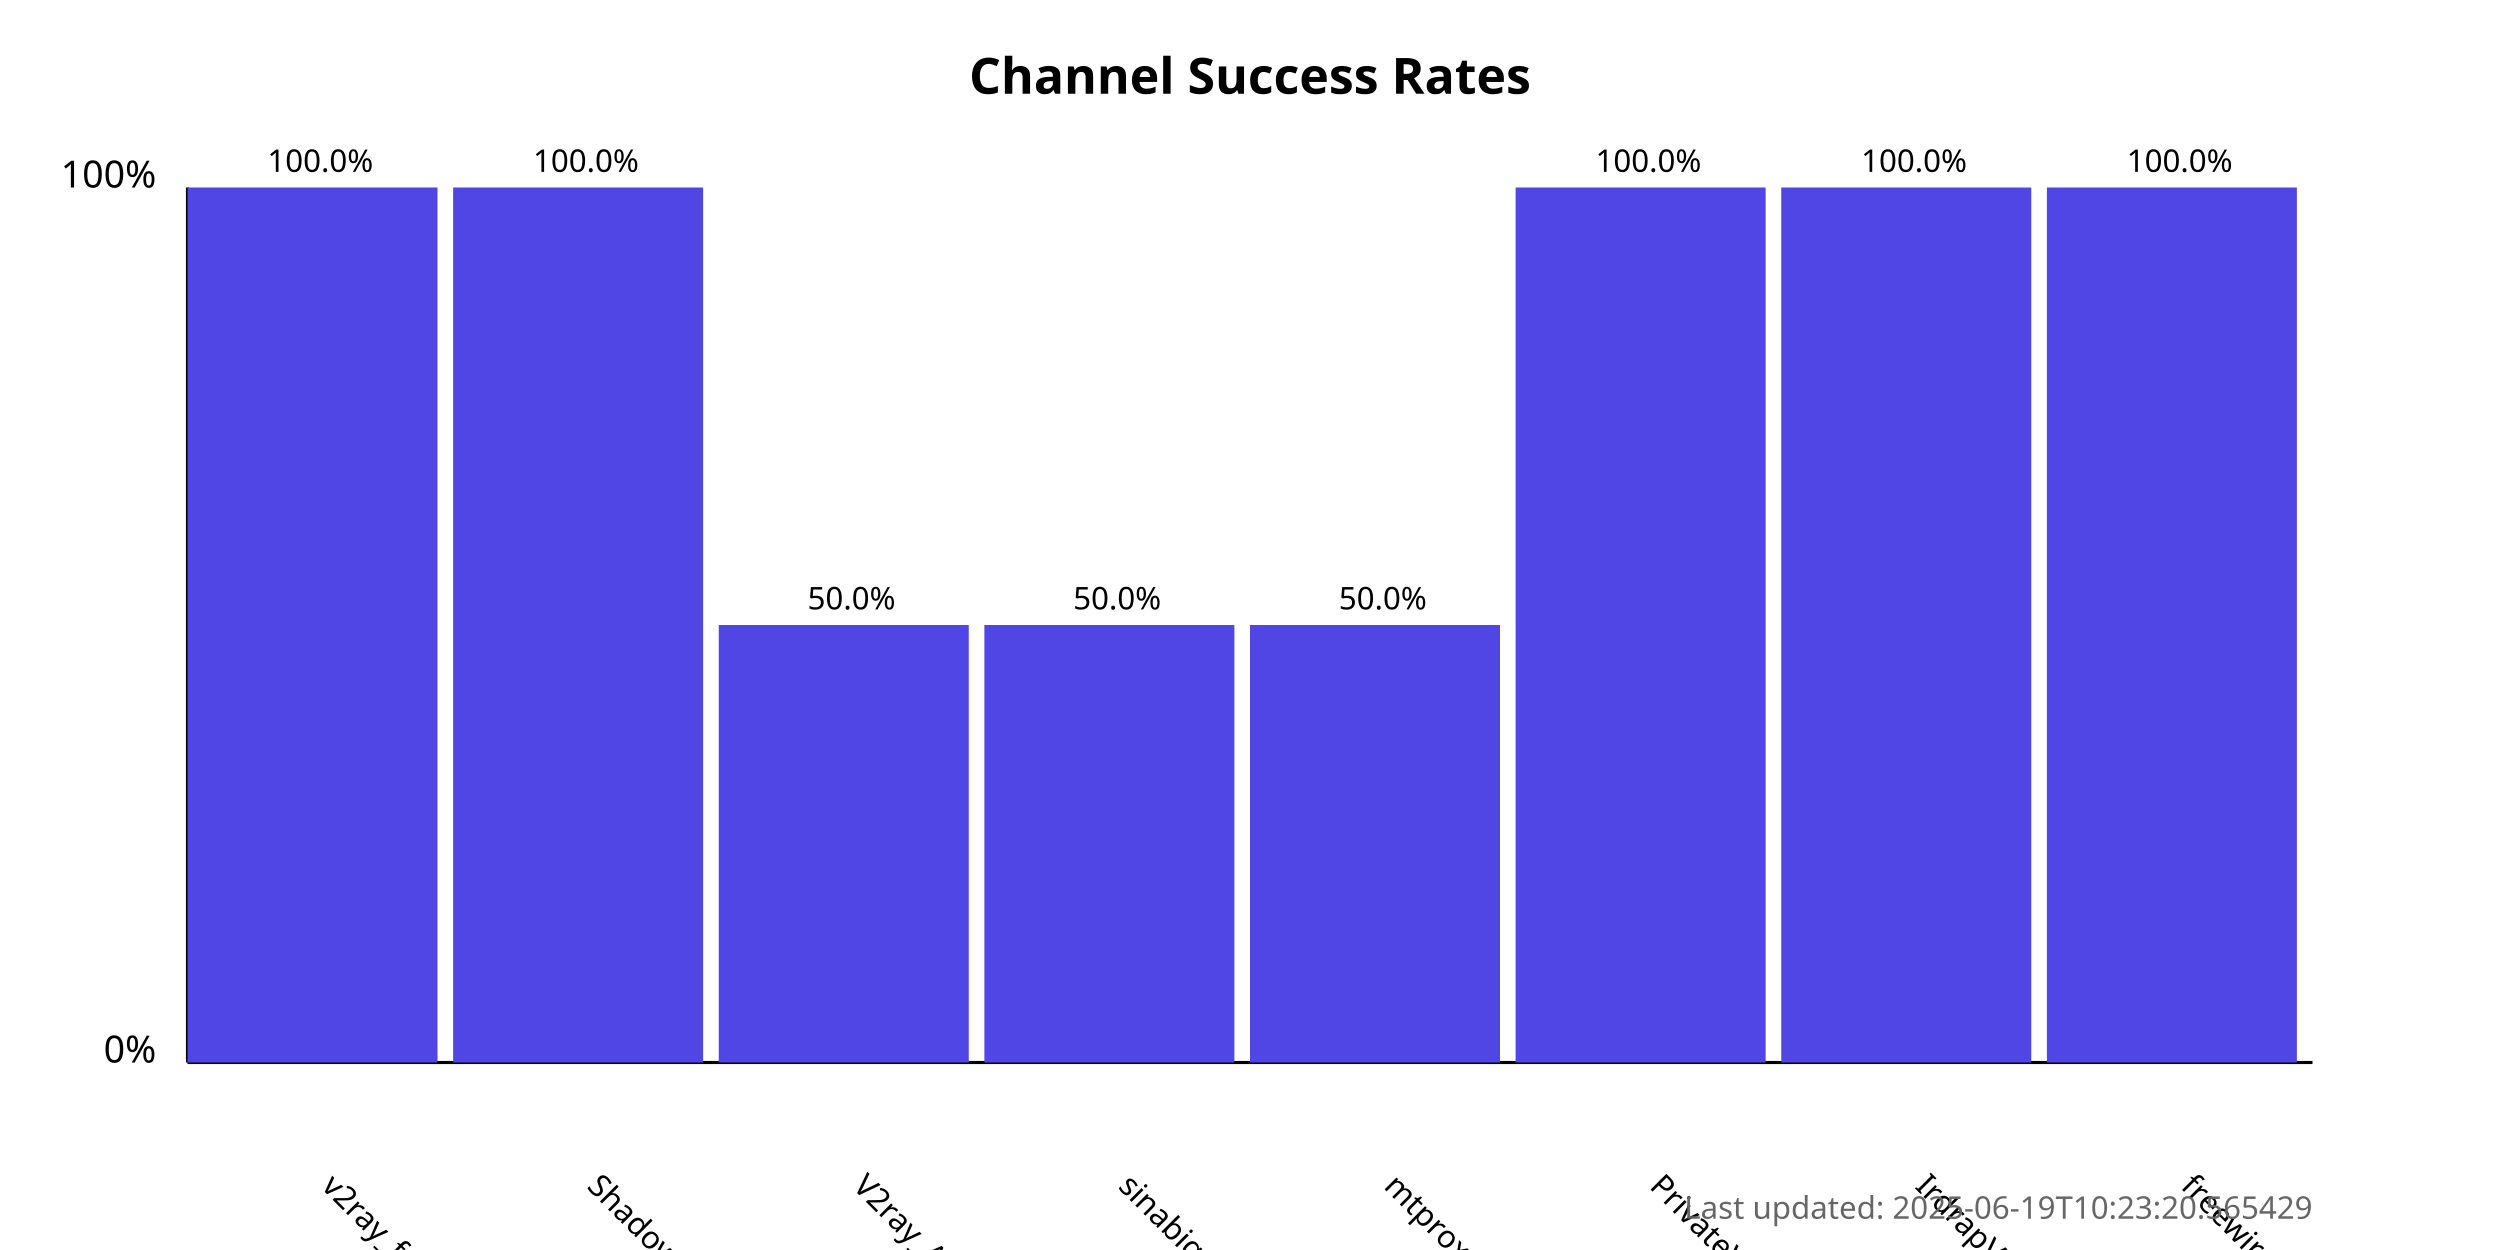
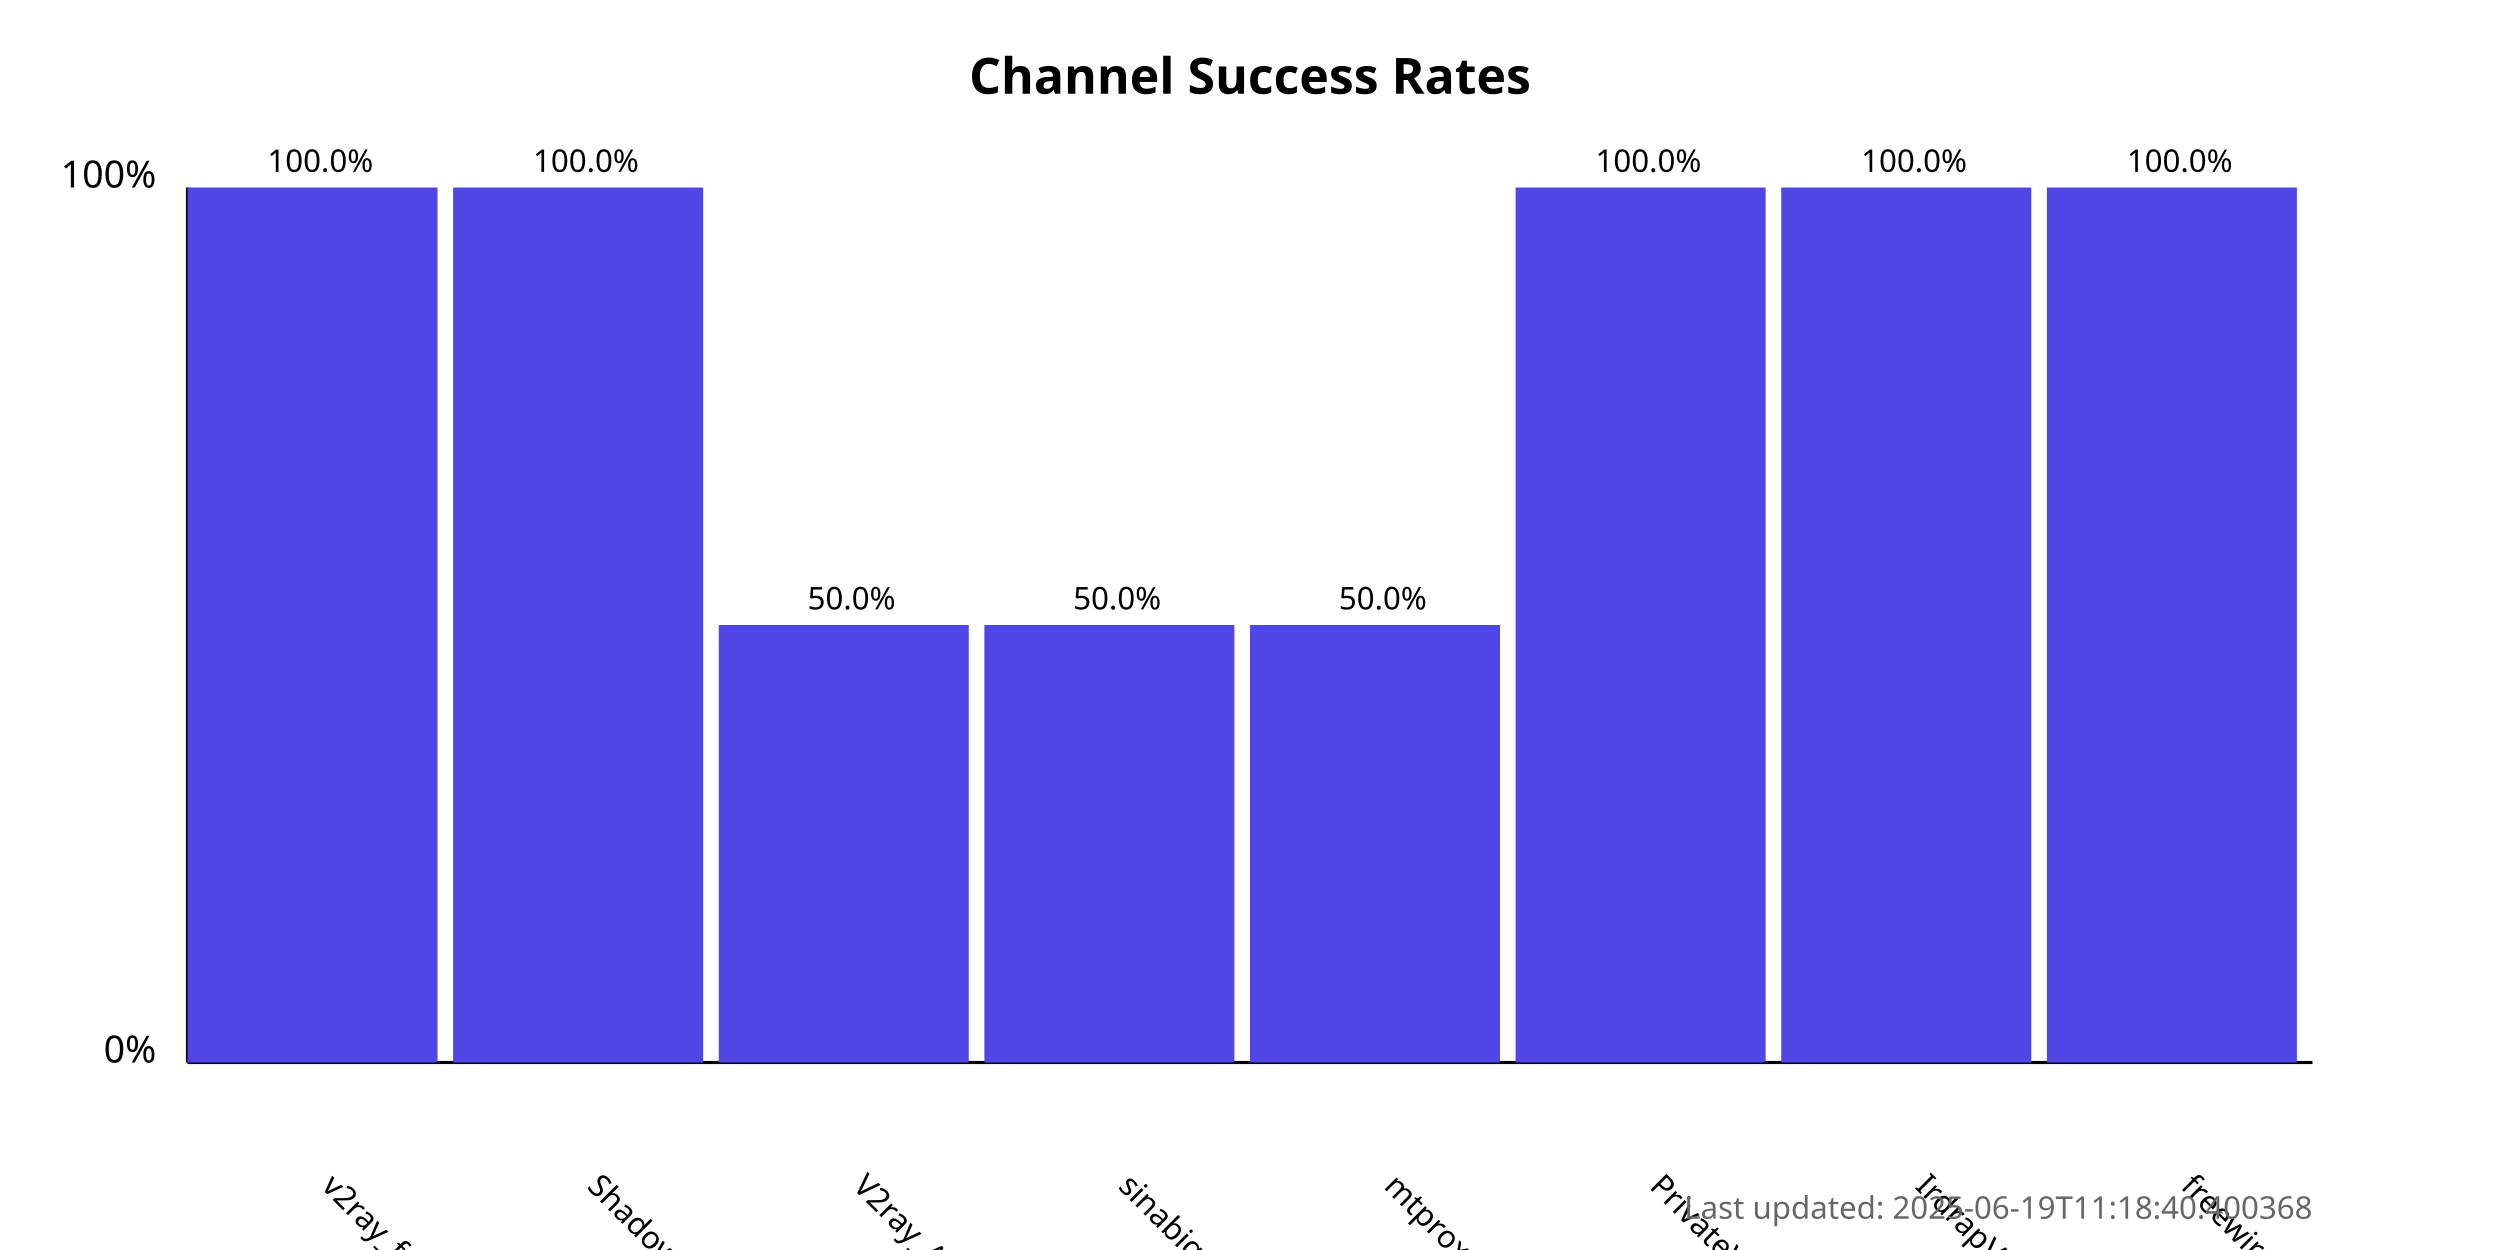
<svg xmlns="http://www.w3.org/2000/svg" width="800" height="400">
  <style>
            .chart-title { font: bold 16px sans-serif; }
            .axis-label { font: 12px sans-serif; }
            .tick-label { font: 10px sans-serif; }
            .bar { fill: #4f46e5; }
            .bar:hover { fill: #6366f1; }
            .timestamp { font: 10px sans-serif; fill: #666; }
        </style>
  <text x="400.0" y="30" text-anchor="middle" class="chart-title">
            Channel Success Rates
        </text>
  <line x1="60" y1="340" x2="60" y2="60" stroke="black" stroke-width="1" />
  <line x1="60" y1="340" x2="740" y2="340" stroke="black" stroke-width="1" />
  <text x="50" y="340" text-anchor="end" class="axis-label">0%</text>
  <text x="50" y="60" text-anchor="end" class="axis-label">100%</text>
  <g>
    <rect x="60" y="60.0" width="80.0" height="280.0" class="bar" />
    <text x="102.5" y="380" transform="rotate(45, 102.5, 380)" text-anchor="start" class="tick-label">
                v2ray_free_conf
            </text>
    <text x="102.5" y="55.0" text-anchor="middle" class="tick-label">
                100.0%
            </text>
  </g>
  <g>
    <rect x="145.0" y="60.0" width="80.0" height="280.0" class="bar" />
    <text x="187.5" y="380" transform="rotate(45, 187.5, 380)" text-anchor="start" class="tick-label">
                ShadowProxy66
            </text>
    <text x="187.5" y="55.0" text-anchor="middle" class="tick-label">
                100.0%
            </text>
  </g>
  <g>
    <rect x="230.0" y="200.0" width="80.0" height="140.0" class="bar" />
    <text x="272.5" y="380" transform="rotate(45, 272.5, 380)" text-anchor="start" class="tick-label">
                V2ray_Alpha
            </text>
    <text x="272.5" y="195.0" text-anchor="middle" class="tick-label">
                50.0%
            </text>
  </g>
  <g>
    <rect x="315.0" y="200.0" width="80.0" height="140.0" class="bar" />
    <text x="357.5" y="380" transform="rotate(45, 357.5, 380)" text-anchor="start" class="tick-label">
                sinabigo
            </text>
    <text x="357.5" y="195.0" text-anchor="middle" class="tick-label">
                50.0%
            </text>
  </g>
  <g>
    <rect x="400.0" y="200.0" width="80.0" height="140.0" class="bar" />
    <text x="442.5" y="380" transform="rotate(45, 442.5, 380)" text-anchor="start" class="tick-label">
                mtproxy_lists
            </text>
    <text x="442.5" y="195.0" text-anchor="middle" class="tick-label">
                50.0%
            </text>
  </g>
  <g>
    <rect x="485.0" y="60.0" width="80.0" height="280.0" class="bar" />
    <text x="527.5" y="380" transform="rotate(45, 527.5, 380)" text-anchor="start" class="tick-label">
                PrivateVPNs
            </text>
    <text x="527.5" y="55.0" text-anchor="middle" class="tick-label">
                100.0%
            </text>
  </g>
  <g>
    <rect x="570.0" y="60.0" width="80.0" height="280.0" class="bar" />
    <text x="612.5" y="380" transform="rotate(45, 612.5, 380)" text-anchor="start" class="tick-label">
                IrdrapVPNnews
            </text>
    <text x="612.5" y="55.0" text-anchor="middle" class="tick-label">
                100.0%
            </text>
  </g>
  <g>
    <rect x="655.0" y="60.0" width="80.0" height="280.0" class="bar" />
    <text x="697.5" y="380" transform="rotate(45, 697.5, 380)" text-anchor="start" class="tick-label">
                freewireguard
            </text>
    <text x="697.5" y="55.0" text-anchor="middle" class="tick-label">
                100.0%
            </text>
  </g>
  <text x="740" y="390" text-anchor="end" class="timestamp">
-             Last updated: 2025-06-19T10:23:20.565429
+             Last updated: 2025-06-19T11:18:40.400368
        </text>
</svg>
